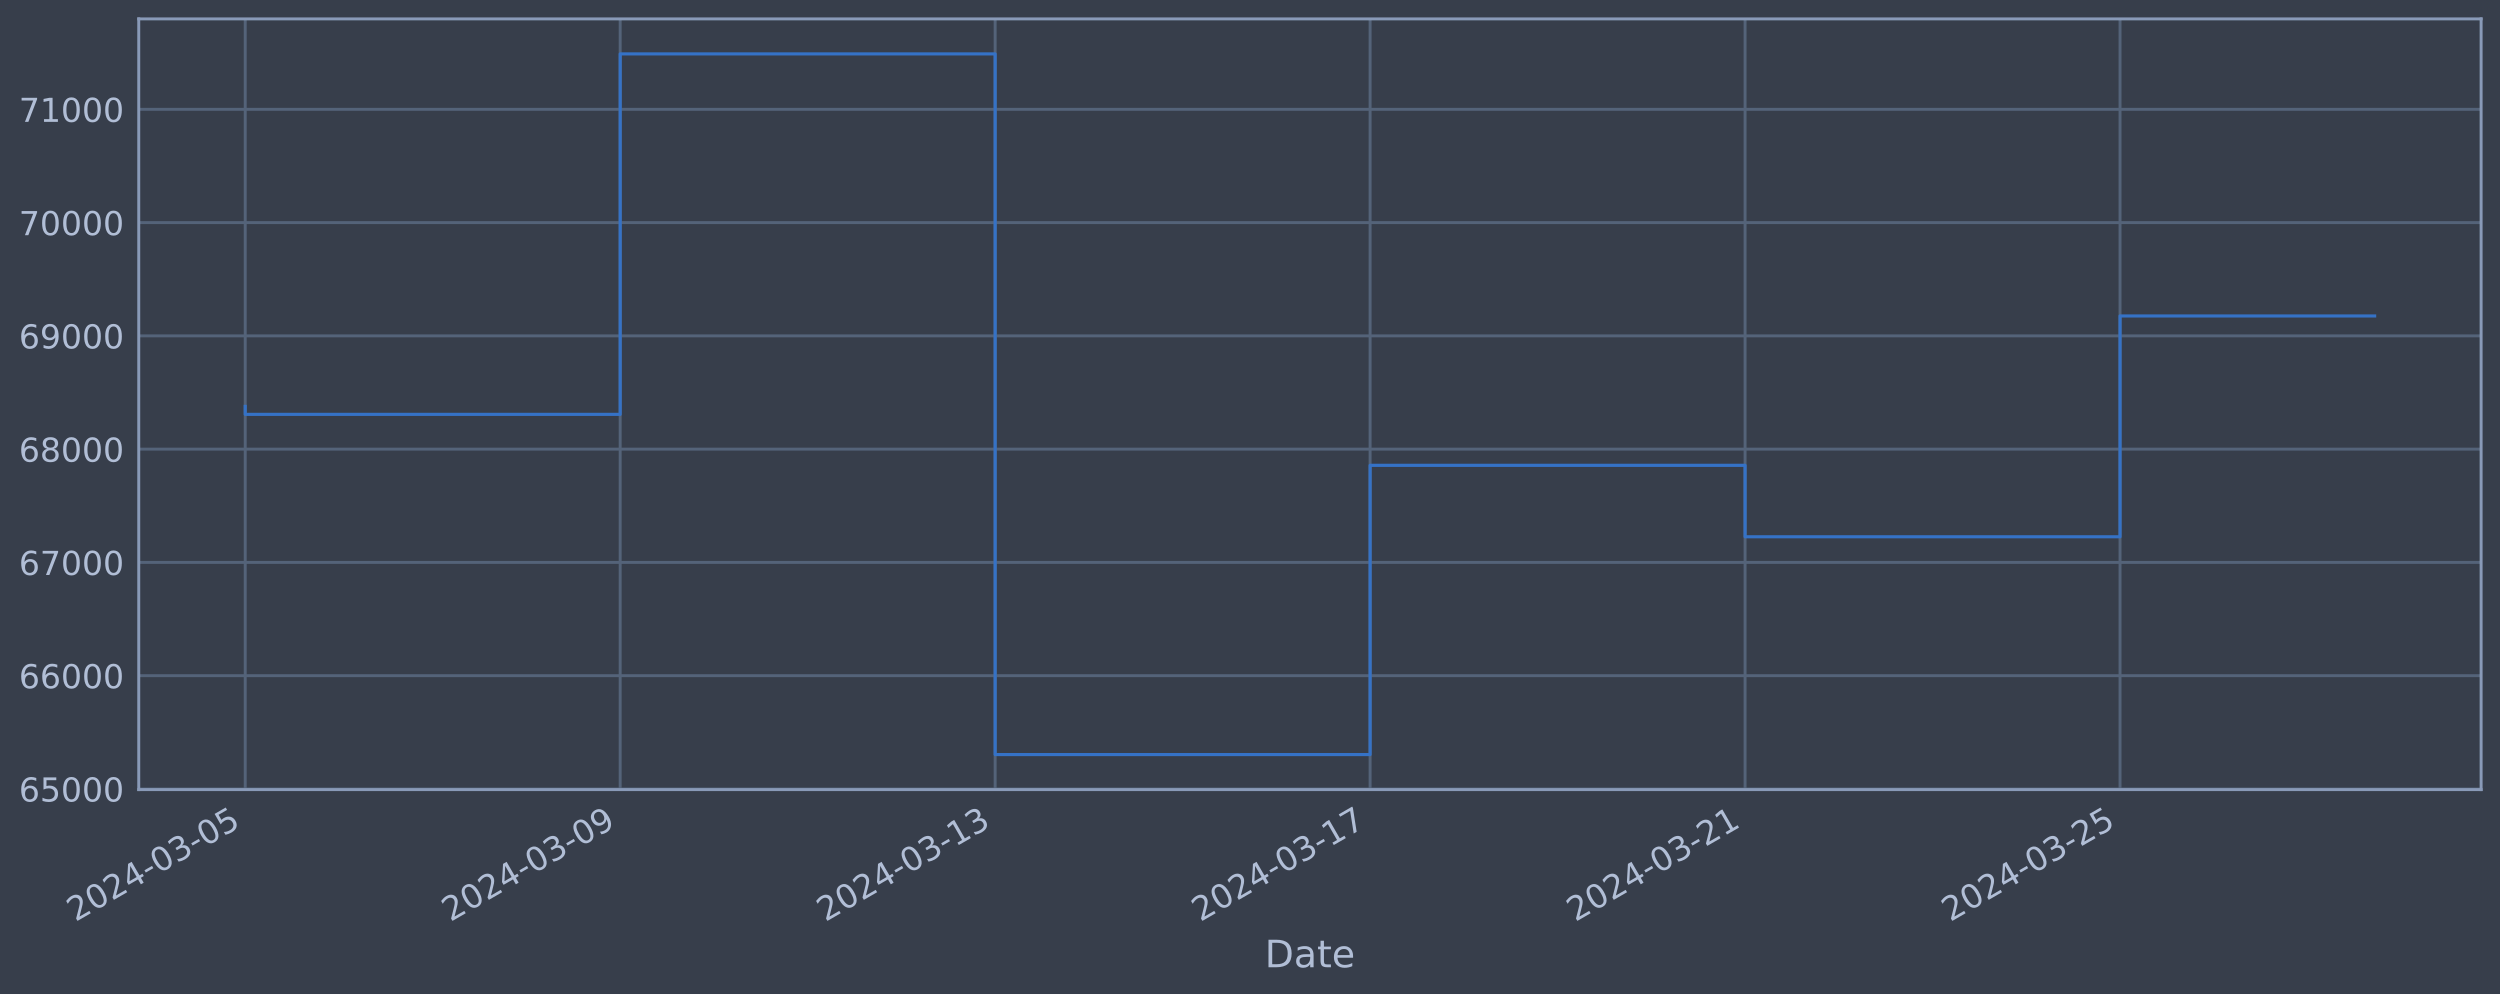
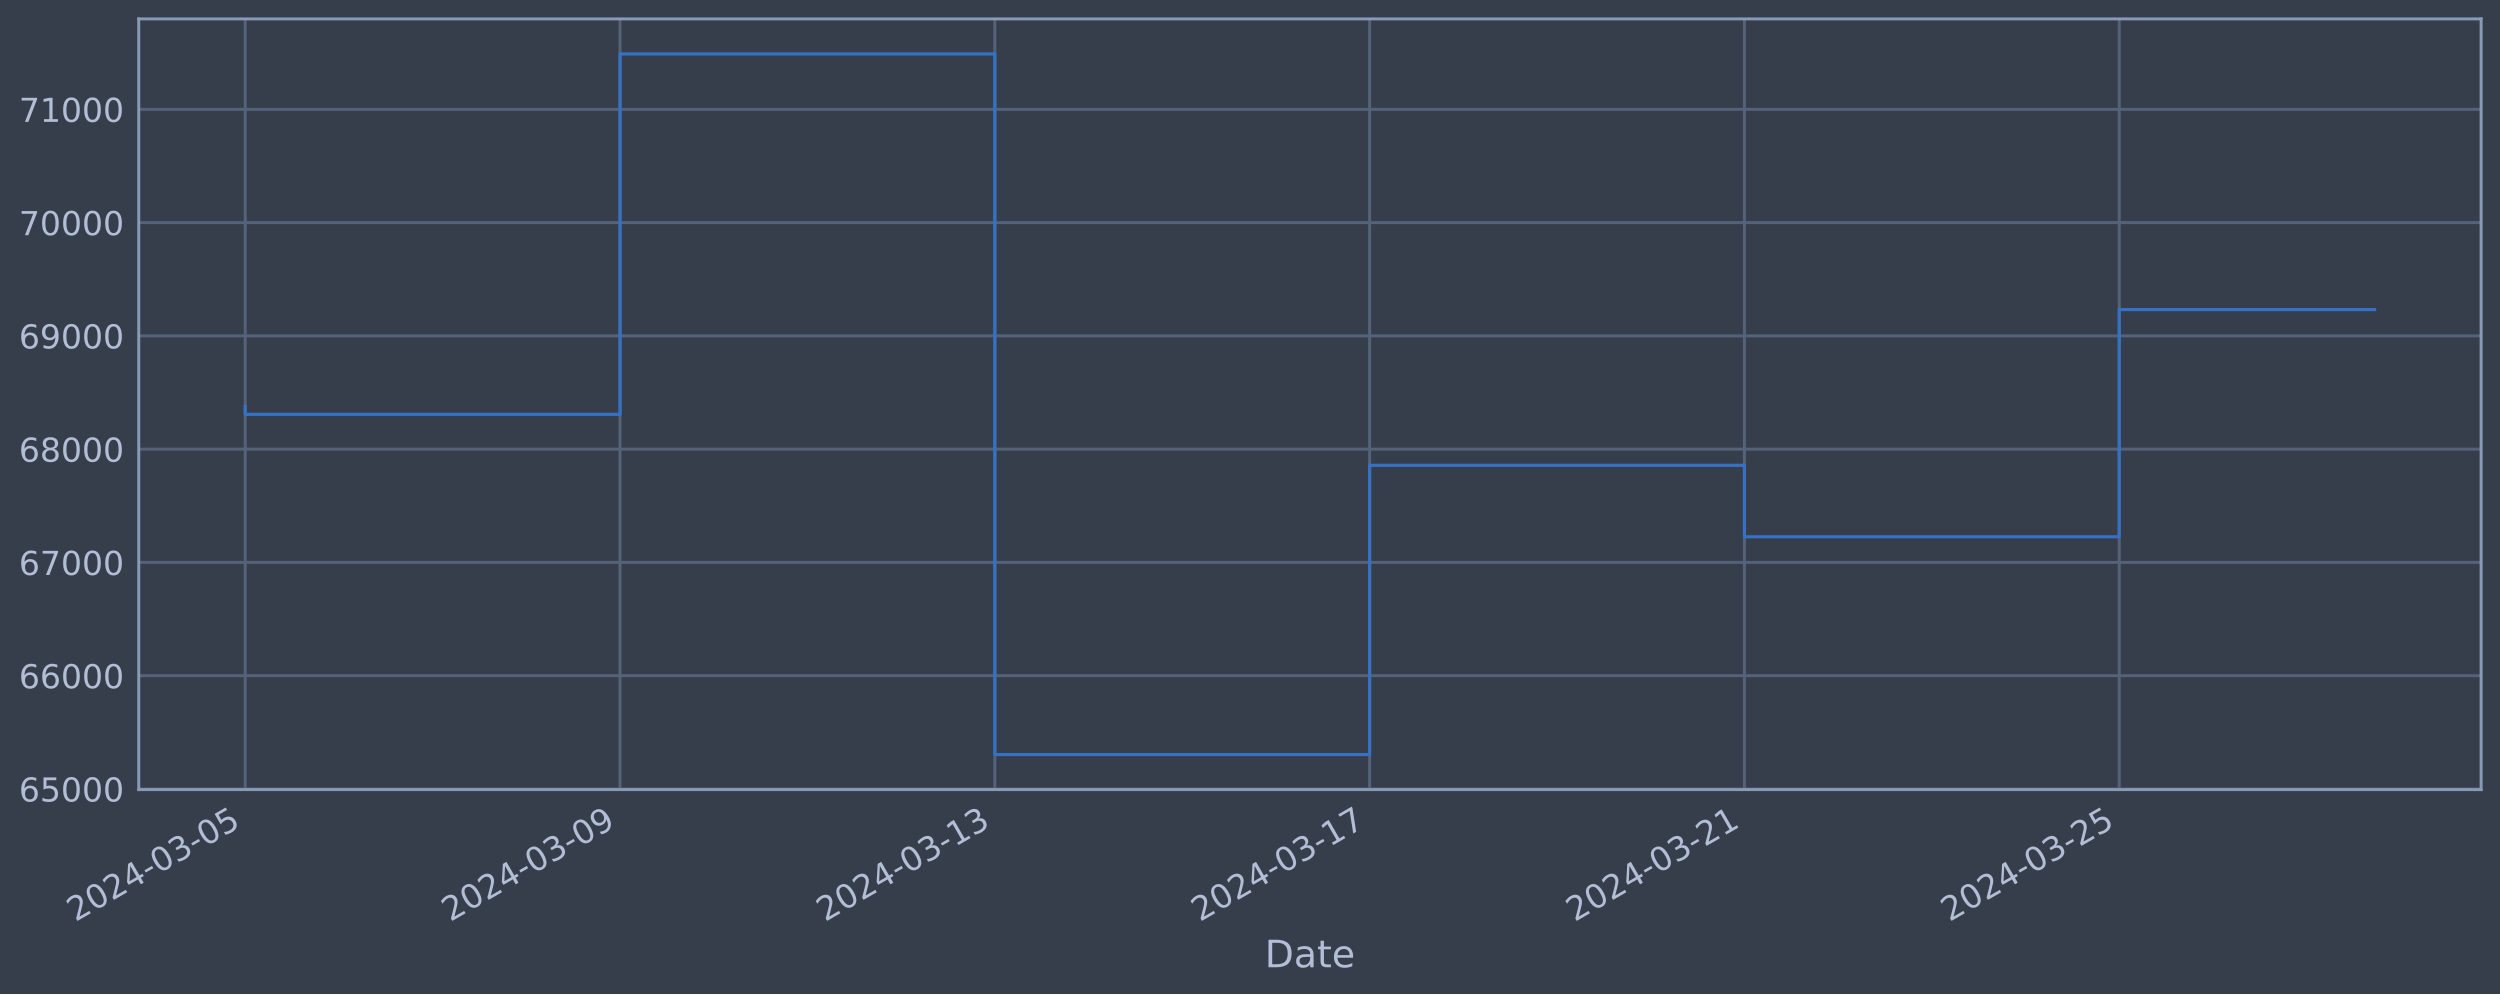
<svg xmlns="http://www.w3.org/2000/svg" xmlns:xlink="http://www.w3.org/1999/xlink" width="952.884pt" height="378.87pt" viewBox="0 0 952.884 378.87" version="1.1">
  <defs>
    <style type="text/css">*{stroke-linejoin: round; stroke-linecap: butt}</style>
  </defs>
  <g id="figure_1">
    <g id="patch_1">
      <path d="M 0 378.87  L 952.884 378.87  L 952.884 0  L 0 0  z " style="fill: #373e4b" />
    </g>
    <g id="axes_1">
      <g id="patch_2">
        <path d="M 52.884 300.96  L 945.684 300.96  L 945.684 7.2  L 52.884 7.2  z " style="fill: #373e4b" />
      </g>
      <g id="matplotlib.axis_1">
        <g id="xtick_1">
          <g id="line2d_1">
-             <path d="M 93.466 300.96  L 93.466 7.2  " clip-path="url(#p91c6904517)" style="fill: none; stroke: #546379; stroke-width: 1.12; stroke-linecap: square" />
+             <path d="M 93.466 300.96  L 93.466 7.2  " clip-path="url(#p78bec9ca2c)" style="fill: none; stroke: #546379; stroke-width: 1.12; stroke-linecap: square" />
          </g>
          <g id="line2d_2" />
          <g id="text_1">
            <g style="fill: #b1bed6" transform="translate(28.74006 351.4642) rotate(-30) scale(0.126 -0.126)">
              <defs>
                <path id="DejaVuSans-32" d="M 1228 531  L 3431 531  L 3431 0  L 469 0  L 469 531  Q 828 903 1448 1529  Q 2069 2156 2228 2338  Q 2531 2678 2651 2914  Q 2772 3150 2772 3378  Q 2772 3750 2511 3984  Q 2250 4219 1831 4219  Q 1534 4219 1204 4116  Q 875 4013 500 3803  L 500 4441  Q 881 4594 1212 4672  Q 1544 4750 1819 4750  Q 2544 4750 2975 4387  Q 3406 4025 3406 3419  Q 3406 3131 3298 2873  Q 3191 2616 2906 2266  Q 2828 2175 2409 1742  Q 1991 1309 1228 531  z " transform="scale(0.015625)" />
                <path id="DejaVuSans-30" d="M 2034 4250  Q 1547 4250 1301 3770  Q 1056 3291 1056 2328  Q 1056 1369 1301 889  Q 1547 409 2034 409  Q 2525 409 2770 889  Q 3016 1369 3016 2328  Q 3016 3291 2770 3770  Q 2525 4250 2034 4250  z M 2034 4750  Q 2819 4750 3233 4129  Q 3647 3509 3647 2328  Q 3647 1150 3233 529  Q 2819 -91 2034 -91  Q 1250 -91 836 529  Q 422 1150 422 2328  Q 422 3509 836 4129  Q 1250 4750 2034 4750  z " transform="scale(0.015625)" />
                <path id="DejaVuSans-34" d="M 2419 4116  L 825 1625  L 2419 1625  L 2419 4116  z M 2253 4666  L 3047 4666  L 3047 1625  L 3713 1625  L 3713 1100  L 3047 1100  L 3047 0  L 2419 0  L 2419 1100  L 313 1100  L 313 1709  L 2253 4666  z " transform="scale(0.015625)" />
                <path id="DejaVuSans-2d" d="M 313 2009  L 1997 2009  L 1997 1497  L 313 1497  L 313 2009  z " transform="scale(0.015625)" />
                <path id="DejaVuSans-33" d="M 2597 2516  Q 3050 2419 3304 2112  Q 3559 1806 3559 1356  Q 3559 666 3084 287  Q 2609 -91 1734 -91  Q 1441 -91 1130 -33  Q 819 25 488 141  L 488 750  Q 750 597 1062 519  Q 1375 441 1716 441  Q 2309 441 2620 675  Q 2931 909 2931 1356  Q 2931 1769 2642 2001  Q 2353 2234 1838 2234  L 1294 2234  L 1294 2753  L 1863 2753  Q 2328 2753 2575 2939  Q 2822 3125 2822 3475  Q 2822 3834 2567 4026  Q 2313 4219 1838 4219  Q 1578 4219 1281 4162  Q 984 4106 628 3988  L 628 4550  Q 988 4650 1302 4700  Q 1616 4750 1894 4750  Q 2613 4750 3031 4423  Q 3450 4097 3450 3541  Q 3450 3153 3228 2886  Q 3006 2619 2597 2516  z " transform="scale(0.015625)" />
                <path id="DejaVuSans-35" d="M 691 4666  L 3169 4666  L 3169 4134  L 1269 4134  L 1269 2991  Q 1406 3038 1543 3061  Q 1681 3084 1819 3084  Q 2600 3084 3056 2656  Q 3513 2228 3513 1497  Q 3513 744 3044 326  Q 2575 -91 1722 -91  Q 1428 -91 1123 -41  Q 819 9 494 109  L 494 744  Q 775 591 1075 516  Q 1375 441 1709 441  Q 2250 441 2565 725  Q 2881 1009 2881 1497  Q 2881 1984 2565 2268  Q 2250 2553 1709 2553  Q 1456 2553 1204 2497  Q 953 2441 691 2322  L 691 4666  z " transform="scale(0.015625)" />
              </defs>
              <use xlink:href="#DejaVuSans-32" />
              <use xlink:href="#DejaVuSans-30" x="63.623" />
              <use xlink:href="#DejaVuSans-32" x="127.246" />
              <use xlink:href="#DejaVuSans-34" x="190.869" />
              <use xlink:href="#DejaVuSans-2d" x="254.492" />
              <use xlink:href="#DejaVuSans-30" x="290.576" />
              <use xlink:href="#DejaVuSans-33" x="354.199" />
              <use xlink:href="#DejaVuSans-2d" x="417.822" />
              <use xlink:href="#DejaVuSans-30" x="453.906" />
              <use xlink:href="#DejaVuSans-35" x="517.529" />
            </g>
          </g>
        </g>
        <g id="xtick_2">
          <g id="line2d_3">
-             <path d="M 236.384 300.96  L 236.384 7.2  " clip-path="url(#p91c6904517)" style="fill: none; stroke: #546379; stroke-width: 1.12; stroke-linecap: square" />
+             <path d="M 236.323 300.96  L 236.323 7.2  " clip-path="url(#p78bec9ca2c)" style="fill: none; stroke: #546379; stroke-width: 1.12; stroke-linecap: square" />
          </g>
          <g id="line2d_4" />
          <g id="text_2">
-             <g style="fill: #b1bed6" transform="translate(171.659 351.4642) rotate(-30) scale(0.126 -0.126)">
+             <g style="fill: #b1bed6" transform="translate(171.5976 351.4642) rotate(-30) scale(0.126 -0.126)">
              <defs>
                <path id="DejaVuSans-39" d="M 703 97  L 703 672  Q 941 559 1184 500  Q 1428 441 1663 441  Q 2288 441 2617 861  Q 2947 1281 2994 2138  Q 2813 1869 2534 1725  Q 2256 1581 1919 1581  Q 1219 1581 811 2004  Q 403 2428 403 3163  Q 403 3881 828 4315  Q 1253 4750 1959 4750  Q 2769 4750 3195 4129  Q 3622 3509 3622 2328  Q 3622 1225 3098 567  Q 2575 -91 1691 -91  Q 1453 -91 1209 -44  Q 966 3 703 97  z M 1959 2075  Q 2384 2075 2632 2365  Q 2881 2656 2881 3163  Q 2881 3666 2632 3958  Q 2384 4250 1959 4250  Q 1534 4250 1286 3958  Q 1038 3666 1038 3163  Q 1038 2656 1286 2365  Q 1534 2075 1959 2075  z " transform="scale(0.015625)" />
              </defs>
              <use xlink:href="#DejaVuSans-32" />
              <use xlink:href="#DejaVuSans-30" x="63.623" />
              <use xlink:href="#DejaVuSans-32" x="127.246" />
              <use xlink:href="#DejaVuSans-34" x="190.869" />
              <use xlink:href="#DejaVuSans-2d" x="254.492" />
              <use xlink:href="#DejaVuSans-30" x="290.576" />
              <use xlink:href="#DejaVuSans-33" x="354.199" />
              <use xlink:href="#DejaVuSans-2d" x="417.822" />
              <use xlink:href="#DejaVuSans-30" x="453.906" />
              <use xlink:href="#DejaVuSans-39" x="517.529" />
            </g>
          </g>
        </g>
        <g id="xtick_3">
          <g id="line2d_5">
-             <path d="M 379.303 300.96  L 379.303 7.2  " clip-path="url(#p91c6904517)" style="fill: none; stroke: #546379; stroke-width: 1.12; stroke-linecap: square" />
+             <path d="M 379.181 300.96  L 379.181 7.2  " clip-path="url(#p78bec9ca2c)" style="fill: none; stroke: #546379; stroke-width: 1.12; stroke-linecap: square" />
          </g>
          <g id="line2d_6" />
          <g id="text_3">
-             <g style="fill: #b1bed6" transform="translate(314.5779 351.4642) rotate(-30) scale(0.126 -0.126)">
+             <g style="fill: #b1bed6" transform="translate(314.4552 351.4642) rotate(-30) scale(0.126 -0.126)">
              <defs>
                <path id="DejaVuSans-31" d="M 794 531  L 1825 531  L 1825 4091  L 703 3866  L 703 4441  L 1819 4666  L 2450 4666  L 2450 531  L 3481 531  L 3481 0  L 794 0  L 794 531  z " transform="scale(0.015625)" />
              </defs>
              <use xlink:href="#DejaVuSans-32" />
              <use xlink:href="#DejaVuSans-30" x="63.623" />
              <use xlink:href="#DejaVuSans-32" x="127.246" />
              <use xlink:href="#DejaVuSans-34" x="190.869" />
              <use xlink:href="#DejaVuSans-2d" x="254.492" />
              <use xlink:href="#DejaVuSans-30" x="290.576" />
              <use xlink:href="#DejaVuSans-33" x="354.199" />
              <use xlink:href="#DejaVuSans-2d" x="417.822" />
              <use xlink:href="#DejaVuSans-31" x="453.906" />
              <use xlink:href="#DejaVuSans-33" x="517.529" />
            </g>
          </g>
        </g>
        <g id="xtick_4">
          <g id="line2d_7">
-             <path d="M 522.222 300.96  L 522.222 7.2  " clip-path="url(#p91c6904517)" style="fill: none; stroke: #546379; stroke-width: 1.12; stroke-linecap: square" />
+             <path d="M 522.038 300.96  L 522.038 7.2  " clip-path="url(#p78bec9ca2c)" style="fill: none; stroke: #546379; stroke-width: 1.12; stroke-linecap: square" />
          </g>
          <g id="line2d_8" />
          <g id="text_4">
-             <g style="fill: #b1bed6" transform="translate(457.4968 351.4642) rotate(-30) scale(0.126 -0.126)">
+             <g style="fill: #b1bed6" transform="translate(457.3127 351.4642) rotate(-30) scale(0.126 -0.126)">
              <defs>
                <path id="DejaVuSans-37" d="M 525 4666  L 3525 4666  L 3525 4397  L 1831 0  L 1172 0  L 2766 4134  L 525 4134  L 525 4666  z " transform="scale(0.015625)" />
              </defs>
              <use xlink:href="#DejaVuSans-32" />
              <use xlink:href="#DejaVuSans-30" x="63.623" />
              <use xlink:href="#DejaVuSans-32" x="127.246" />
              <use xlink:href="#DejaVuSans-34" x="190.869" />
              <use xlink:href="#DejaVuSans-2d" x="254.492" />
              <use xlink:href="#DejaVuSans-30" x="290.576" />
              <use xlink:href="#DejaVuSans-33" x="354.199" />
              <use xlink:href="#DejaVuSans-2d" x="417.822" />
              <use xlink:href="#DejaVuSans-31" x="453.906" />
              <use xlink:href="#DejaVuSans-37" x="517.529" />
            </g>
          </g>
        </g>
        <g id="xtick_5">
          <g id="line2d_9">
-             <path d="M 665.141 300.96  L 665.141 7.2  " clip-path="url(#p91c6904517)" style="fill: none; stroke: #546379; stroke-width: 1.12; stroke-linecap: square" />
+             <path d="M 664.896 300.96  L 664.896 7.2  " clip-path="url(#p78bec9ca2c)" style="fill: none; stroke: #546379; stroke-width: 1.12; stroke-linecap: square" />
          </g>
          <g id="line2d_10" />
          <g id="text_5">
-             <g style="fill: #b1bed6" transform="translate(600.4157 351.4642) rotate(-30) scale(0.126 -0.126)">
+             <g style="fill: #b1bed6" transform="translate(600.1703 351.4642) rotate(-30) scale(0.126 -0.126)">
              <use xlink:href="#DejaVuSans-32" />
              <use xlink:href="#DejaVuSans-30" x="63.623" />
              <use xlink:href="#DejaVuSans-32" x="127.246" />
              <use xlink:href="#DejaVuSans-34" x="190.869" />
              <use xlink:href="#DejaVuSans-2d" x="254.492" />
              <use xlink:href="#DejaVuSans-30" x="290.576" />
              <use xlink:href="#DejaVuSans-33" x="354.199" />
              <use xlink:href="#DejaVuSans-2d" x="417.822" />
              <use xlink:href="#DejaVuSans-32" x="453.906" />
              <use xlink:href="#DejaVuSans-31" x="517.529" />
            </g>
          </g>
        </g>
        <g id="xtick_6">
          <g id="line2d_11">
-             <path d="M 808.06 300.96  L 808.06 7.2  " clip-path="url(#p91c6904517)" style="fill: none; stroke: #546379; stroke-width: 1.12; stroke-linecap: square" />
+             <path d="M 807.753 300.96  L 807.753 7.2  " clip-path="url(#p78bec9ca2c)" style="fill: none; stroke: #546379; stroke-width: 1.12; stroke-linecap: square" />
          </g>
          <g id="line2d_12" />
          <g id="text_6">
-             <g style="fill: #b1bed6" transform="translate(743.3346 351.4642) rotate(-30) scale(0.126 -0.126)">
+             <g style="fill: #b1bed6" transform="translate(743.0278 351.4642) rotate(-30) scale(0.126 -0.126)">
              <use xlink:href="#DejaVuSans-32" />
              <use xlink:href="#DejaVuSans-30" x="63.623" />
              <use xlink:href="#DejaVuSans-32" x="127.246" />
              <use xlink:href="#DejaVuSans-34" x="190.869" />
              <use xlink:href="#DejaVuSans-2d" x="254.492" />
              <use xlink:href="#DejaVuSans-30" x="290.576" />
              <use xlink:href="#DejaVuSans-33" x="354.199" />
              <use xlink:href="#DejaVuSans-2d" x="417.822" />
              <use xlink:href="#DejaVuSans-32" x="453.906" />
              <use xlink:href="#DejaVuSans-35" x="517.529" />
            </g>
          </g>
        </g>
        <g id="text_7">
          <g style="fill: #b1bed6" transform="translate(482.0746 368.6753) scale(0.144 -0.144)">
            <defs>
              <path id="DejaVuSans-44" d="M 1259 4147  L 1259 519  L 2022 519  Q 2988 519 3436 956  Q 3884 1394 3884 2338  Q 3884 3275 3436 3711  Q 2988 4147 2022 4147  L 1259 4147  z M 628 4666  L 1925 4666  Q 3281 4666 3915 4102  Q 4550 3538 4550 2338  Q 4550 1131 3912 565  Q 3275 0 1925 0  L 628 0  L 628 4666  z " transform="scale(0.015625)" />
              <path id="DejaVuSans-61" d="M 2194 1759  Q 1497 1759 1228 1600  Q 959 1441 959 1056  Q 959 750 1161 570  Q 1363 391 1709 391  Q 2188 391 2477 730  Q 2766 1069 2766 1631  L 2766 1759  L 2194 1759  z M 3341 1997  L 3341 0  L 2766 0  L 2766 531  Q 2569 213 2275 61  Q 1981 -91 1556 -91  Q 1019 -91 701 211  Q 384 513 384 1019  Q 384 1609 779 1909  Q 1175 2209 1959 2209  L 2766 2209  L 2766 2266  Q 2766 2663 2505 2880  Q 2244 3097 1772 3097  Q 1472 3097 1187 3025  Q 903 2953 641 2809  L 641 3341  Q 956 3463 1253 3523  Q 1550 3584 1831 3584  Q 2591 3584 2966 3190  Q 3341 2797 3341 1997  z " transform="scale(0.015625)" />
              <path id="DejaVuSans-74" d="M 1172 4494  L 1172 3500  L 2356 3500  L 2356 3053  L 1172 3053  L 1172 1153  Q 1172 725 1289 603  Q 1406 481 1766 481  L 2356 481  L 2356 0  L 1766 0  Q 1100 0 847 248  Q 594 497 594 1153  L 594 3053  L 172 3053  L 172 3500  L 594 3500  L 594 4494  L 1172 4494  z " transform="scale(0.015625)" />
              <path id="DejaVuSans-65" d="M 3597 1894  L 3597 1613  L 953 1613  Q 991 1019 1311 708  Q 1631 397 2203 397  Q 2534 397 2845 478  Q 3156 559 3463 722  L 3463 178  Q 3153 47 2828 -22  Q 2503 -91 2169 -91  Q 1331 -91 842 396  Q 353 884 353 1716  Q 353 2575 817 3079  Q 1281 3584 2069 3584  Q 2775 3584 3186 3129  Q 3597 2675 3597 1894  z M 3022 2063  Q 3016 2534 2758 2815  Q 2500 3097 2075 3097  Q 1594 3097 1305 2825  Q 1016 2553 972 2059  L 3022 2063  z " transform="scale(0.015625)" />
            </defs>
            <use xlink:href="#DejaVuSans-44" />
            <use xlink:href="#DejaVuSans-61" x="77.002" />
            <use xlink:href="#DejaVuSans-74" x="138.281" />
            <use xlink:href="#DejaVuSans-65" x="177.49" />
          </g>
        </g>
      </g>
      <g id="matplotlib.axis_2">
        <g id="ytick_1">
          <g id="line2d_13">
-             <path d="M 52.884 300.718  L 945.684 300.718  " clip-path="url(#p91c6904517)" style="fill: none; stroke: #546379; stroke-width: 1.12; stroke-linecap: square" />
+             <path d="M 52.884 300.718  L 945.684 300.718  " clip-path="url(#p78bec9ca2c)" style="fill: none; stroke: #546379; stroke-width: 1.12; stroke-linecap: square" />
          </g>
          <g id="line2d_14" />
          <g id="text_8">
            <g style="fill: #b1bed6" transform="translate(7.2 305.5049) scale(0.126 -0.126)">
              <defs>
                <path id="DejaVuSans-36" d="M 2113 2584  Q 1688 2584 1439 2293  Q 1191 2003 1191 1497  Q 1191 994 1439 701  Q 1688 409 2113 409  Q 2538 409 2786 701  Q 3034 994 3034 1497  Q 3034 2003 2786 2293  Q 2538 2584 2113 2584  z M 3366 4563  L 3366 3988  Q 3128 4100 2886 4159  Q 2644 4219 2406 4219  Q 1781 4219 1451 3797  Q 1122 3375 1075 2522  Q 1259 2794 1537 2939  Q 1816 3084 2150 3084  Q 2853 3084 3261 2657  Q 3669 2231 3669 1497  Q 3669 778 3244 343  Q 2819 -91 2113 -91  Q 1303 -91 875 529  Q 447 1150 447 2328  Q 447 3434 972 4092  Q 1497 4750 2381 4750  Q 2619 4750 2861 4703  Q 3103 4656 3366 4563  z " transform="scale(0.015625)" />
              </defs>
              <use xlink:href="#DejaVuSans-36" />
              <use xlink:href="#DejaVuSans-35" x="63.623" />
              <use xlink:href="#DejaVuSans-30" x="127.246" />
              <use xlink:href="#DejaVuSans-30" x="190.869" />
              <use xlink:href="#DejaVuSans-30" x="254.492" />
            </g>
          </g>
        </g>
        <g id="ytick_2">
          <g id="line2d_15">
-             <path d="M 52.884 257.544  L 945.684 257.544  " clip-path="url(#p91c6904517)" style="fill: none; stroke: #546379; stroke-width: 1.12; stroke-linecap: square" />
+             <path d="M 52.884 257.544  L 945.684 257.544  " clip-path="url(#p78bec9ca2c)" style="fill: none; stroke: #546379; stroke-width: 1.12; stroke-linecap: square" />
          </g>
          <g id="line2d_16" />
          <g id="text_9">
            <g style="fill: #b1bed6" transform="translate(7.2 262.331) scale(0.126 -0.126)">
              <use xlink:href="#DejaVuSans-36" />
              <use xlink:href="#DejaVuSans-36" x="63.623" />
              <use xlink:href="#DejaVuSans-30" x="127.246" />
              <use xlink:href="#DejaVuSans-30" x="190.869" />
              <use xlink:href="#DejaVuSans-30" x="254.492" />
            </g>
          </g>
        </g>
        <g id="ytick_3">
          <g id="line2d_17">
-             <path d="M 52.884 214.37  L 945.684 214.37  " clip-path="url(#p91c6904517)" style="fill: none; stroke: #546379; stroke-width: 1.12; stroke-linecap: square" />
+             <path d="M 52.884 214.37  L 945.684 214.37  " clip-path="url(#p78bec9ca2c)" style="fill: none; stroke: #546379; stroke-width: 1.12; stroke-linecap: square" />
          </g>
          <g id="line2d_18" />
          <g id="text_10">
            <g style="fill: #b1bed6" transform="translate(7.2 219.157) scale(0.126 -0.126)">
              <use xlink:href="#DejaVuSans-36" />
              <use xlink:href="#DejaVuSans-37" x="63.623" />
              <use xlink:href="#DejaVuSans-30" x="127.246" />
              <use xlink:href="#DejaVuSans-30" x="190.869" />
              <use xlink:href="#DejaVuSans-30" x="254.492" />
            </g>
          </g>
        </g>
        <g id="ytick_4">
          <g id="line2d_19">
-             <path d="M 52.884 171.196  L 945.684 171.196  " clip-path="url(#p91c6904517)" style="fill: none; stroke: #546379; stroke-width: 1.12; stroke-linecap: square" />
+             <path d="M 52.884 171.196  L 945.684 171.196  " clip-path="url(#p78bec9ca2c)" style="fill: none; stroke: #546379; stroke-width: 1.12; stroke-linecap: square" />
          </g>
          <g id="line2d_20" />
          <g id="text_11">
            <g style="fill: #b1bed6" transform="translate(7.2 175.9831) scale(0.126 -0.126)">
              <defs>
                <path id="DejaVuSans-38" d="M 2034 2216  Q 1584 2216 1326 1975  Q 1069 1734 1069 1313  Q 1069 891 1326 650  Q 1584 409 2034 409  Q 2484 409 2743 651  Q 3003 894 3003 1313  Q 3003 1734 2745 1975  Q 2488 2216 2034 2216  z M 1403 2484  Q 997 2584 770 2862  Q 544 3141 544 3541  Q 544 4100 942 4425  Q 1341 4750 2034 4750  Q 2731 4750 3128 4425  Q 3525 4100 3525 3541  Q 3525 3141 3298 2862  Q 3072 2584 2669 2484  Q 3125 2378 3379 2068  Q 3634 1759 3634 1313  Q 3634 634 3220 271  Q 2806 -91 2034 -91  Q 1263 -91 848 271  Q 434 634 434 1313  Q 434 1759 690 2068  Q 947 2378 1403 2484  z M 1172 3481  Q 1172 3119 1398 2916  Q 1625 2713 2034 2713  Q 2441 2713 2670 2916  Q 2900 3119 2900 3481  Q 2900 3844 2670 4047  Q 2441 4250 2034 4250  Q 1625 4250 1398 4047  Q 1172 3844 1172 3481  z " transform="scale(0.015625)" />
              </defs>
              <use xlink:href="#DejaVuSans-36" />
              <use xlink:href="#DejaVuSans-38" x="63.623" />
              <use xlink:href="#DejaVuSans-30" x="127.246" />
              <use xlink:href="#DejaVuSans-30" x="190.869" />
              <use xlink:href="#DejaVuSans-30" x="254.492" />
            </g>
          </g>
        </g>
        <g id="ytick_5">
          <g id="line2d_21">
-             <path d="M 52.884 128.022  L 945.684 128.022  " clip-path="url(#p91c6904517)" style="fill: none; stroke: #546379; stroke-width: 1.12; stroke-linecap: square" />
+             <path d="M 52.884 128.022  L 945.684 128.022  " clip-path="url(#p78bec9ca2c)" style="fill: none; stroke: #546379; stroke-width: 1.12; stroke-linecap: square" />
          </g>
          <g id="line2d_22" />
          <g id="text_12">
            <g style="fill: #b1bed6" transform="translate(7.2 132.8092) scale(0.126 -0.126)">
              <use xlink:href="#DejaVuSans-36" />
              <use xlink:href="#DejaVuSans-39" x="63.623" />
              <use xlink:href="#DejaVuSans-30" x="127.246" />
              <use xlink:href="#DejaVuSans-30" x="190.869" />
              <use xlink:href="#DejaVuSans-30" x="254.492" />
            </g>
          </g>
        </g>
        <g id="ytick_6">
          <g id="line2d_23">
-             <path d="M 52.884 84.848  L 945.684 84.848  " clip-path="url(#p91c6904517)" style="fill: none; stroke: #546379; stroke-width: 1.12; stroke-linecap: square" />
+             <path d="M 52.884 84.848  L 945.684 84.848  " clip-path="url(#p78bec9ca2c)" style="fill: none; stroke: #546379; stroke-width: 1.12; stroke-linecap: square" />
          </g>
          <g id="line2d_24" />
          <g id="text_13">
            <g style="fill: #b1bed6" transform="translate(7.2 89.63523) scale(0.126 -0.126)">
              <use xlink:href="#DejaVuSans-37" />
              <use xlink:href="#DejaVuSans-30" x="63.623" />
              <use xlink:href="#DejaVuSans-30" x="127.246" />
              <use xlink:href="#DejaVuSans-30" x="190.869" />
              <use xlink:href="#DejaVuSans-30" x="254.492" />
            </g>
          </g>
        </g>
        <g id="ytick_7">
          <g id="line2d_25">
-             <path d="M 52.884 41.674  L 945.684 41.674  " clip-path="url(#p91c6904517)" style="fill: none; stroke: #546379; stroke-width: 1.12; stroke-linecap: square" />
+             <path d="M 52.884 41.674  L 945.684 41.674  " clip-path="url(#p78bec9ca2c)" style="fill: none; stroke: #546379; stroke-width: 1.12; stroke-linecap: square" />
          </g>
          <g id="line2d_26" />
          <g id="text_14">
            <g style="fill: #b1bed6" transform="translate(7.2 46.4613) scale(0.126 -0.126)">
              <use xlink:href="#DejaVuSans-37" />
              <use xlink:href="#DejaVuSans-31" x="63.623" />
              <use xlink:href="#DejaVuSans-30" x="127.246" />
              <use xlink:href="#DejaVuSans-30" x="190.869" />
              <use xlink:href="#DejaVuSans-30" x="254.492" />
            </g>
          </g>
        </g>
      </g>
      <g id="line2d_27">
-         <path d="M 93.466 154.891  L 93.466 157.946  L 236.384 157.946  L 236.384 20.553  L 379.303 20.553  L 379.303 287.607  L 522.222 287.607  L 522.222 177.362  L 665.141 177.362  L 665.141 204.598  L 808.06 204.598  L 808.06 120.425  L 905.102 120.425  " clip-path="url(#p91c6904517)" style="fill: none; stroke: #3572c6; stroke-width: 1.2; stroke-linecap: square" />
+         <path d="M 93.466 154.891  L 93.466 157.946  L 236.323 157.946  L 236.323 20.553  L 379.181 20.553  L 379.181 287.607  L 522.038 287.607  L 522.038 177.362  L 664.896 177.362  L 664.896 204.598  L 807.753 204.598  L 807.753 117.992  L 905.102 117.992  " clip-path="url(#p78bec9ca2c)" style="fill: none; stroke: #3572c6; stroke-width: 1.2; stroke-linecap: square" />
      </g>
      <g id="patch_3">
        <path d="M 52.884 300.96  L 52.884 7.2  " style="fill: none; stroke: #899ab8; stroke-width: 1.12; stroke-linejoin: miter; stroke-linecap: square" />
      </g>
      <g id="patch_4">
        <path d="M 945.684 300.96  L 945.684 7.2  " style="fill: none; stroke: #899ab8; stroke-width: 1.12; stroke-linejoin: miter; stroke-linecap: square" />
      </g>
      <g id="patch_5">
        <path d="M 52.884 300.96  L 945.684 300.96  " style="fill: none; stroke: #899ab8; stroke-width: 1.12; stroke-linejoin: miter; stroke-linecap: square" />
      </g>
      <g id="patch_6">
        <path d="M 52.884 7.2  L 945.684 7.2  " style="fill: none; stroke: #899ab8; stroke-width: 1.12; stroke-linejoin: miter; stroke-linecap: square" />
      </g>
    </g>
  </g>
  <defs>
-     <clipPath id="p91c6904517">
+     <clipPath id="p78bec9ca2c">
      <rect x="52.884" y="7.2" width="892.8" height="293.76" />
    </clipPath>
  </defs>
</svg>
